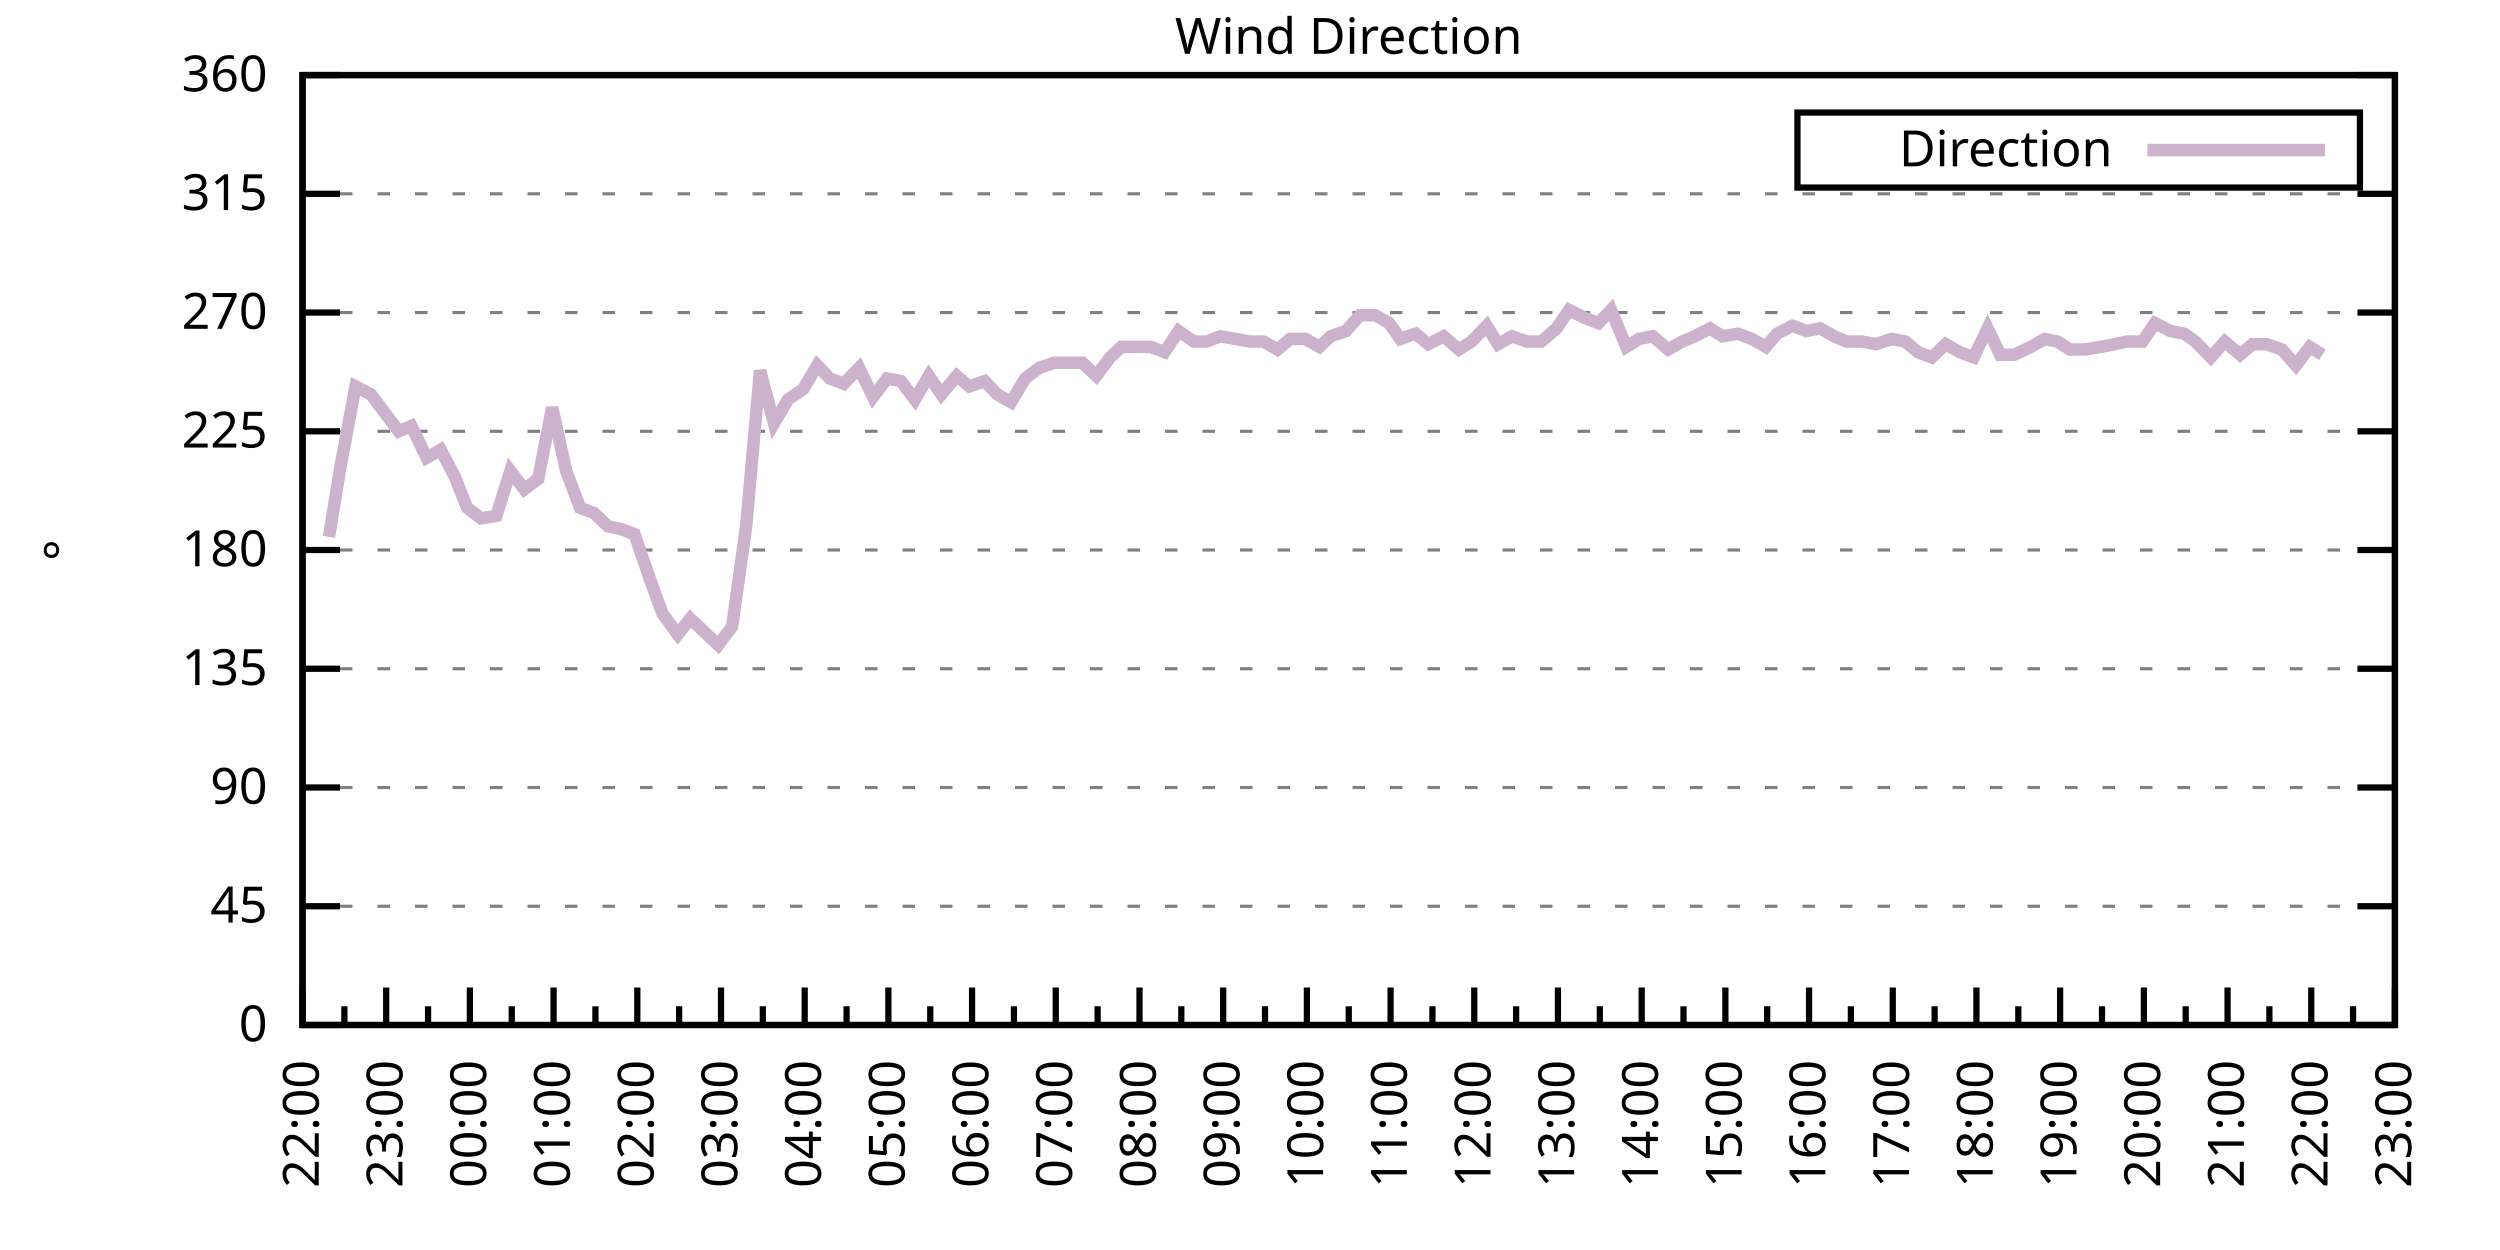
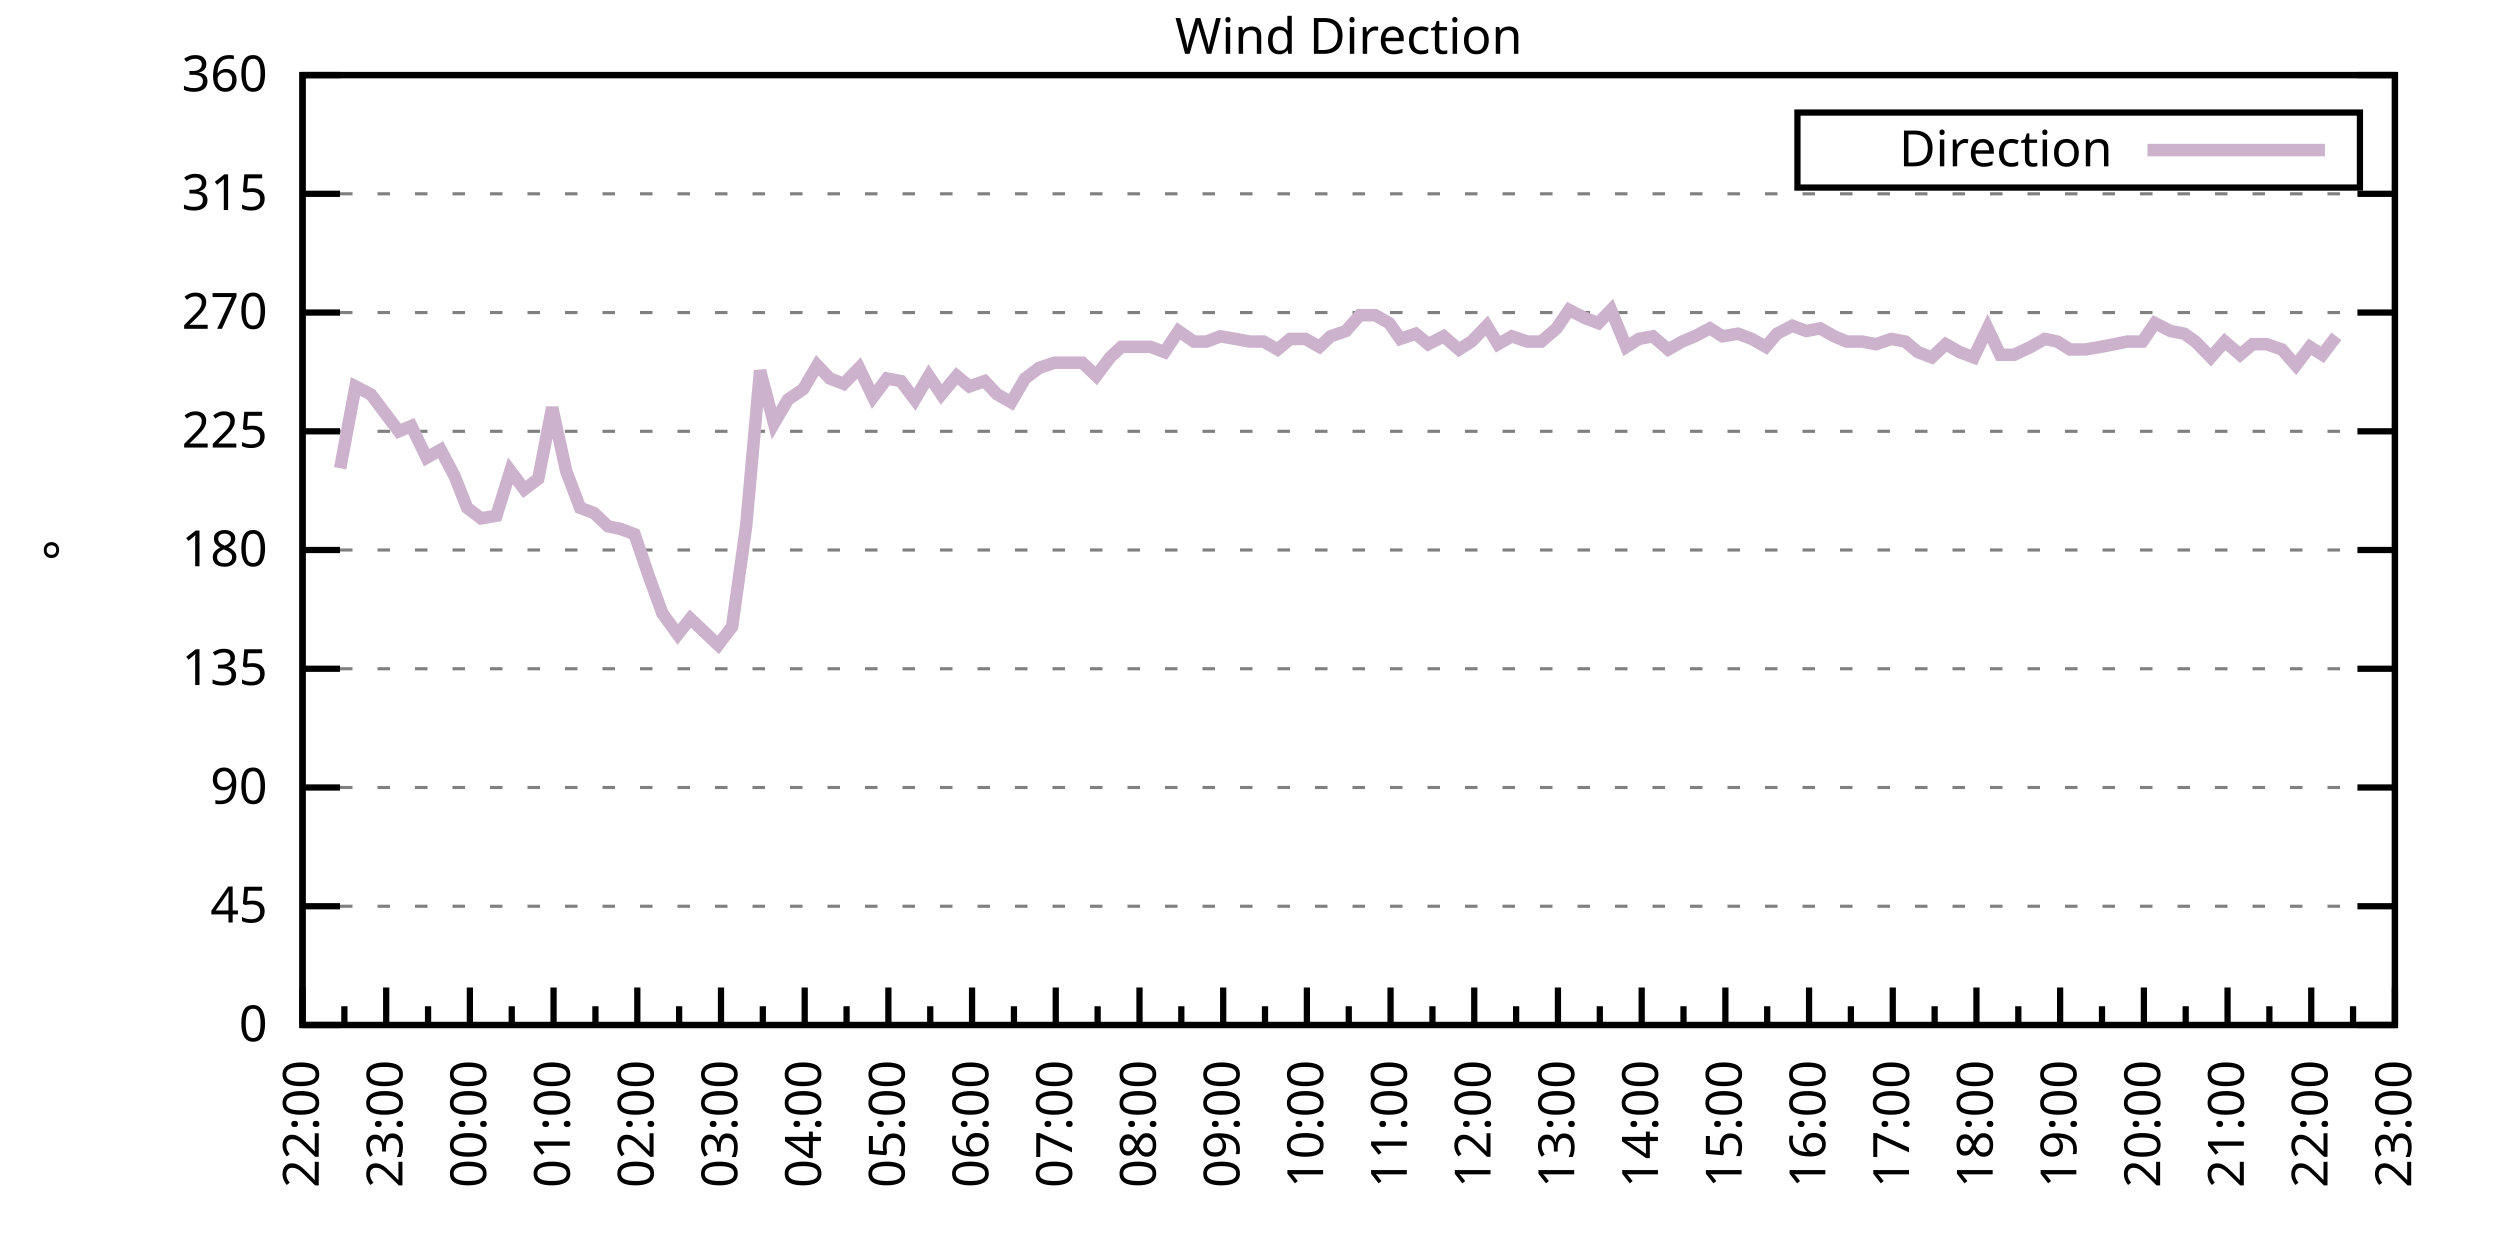
<svg xmlns="http://www.w3.org/2000/svg" xmlns:xlink="http://www.w3.org/1999/xlink" width="400" height="200" viewBox="0 0 400 200">
  <g id="gnuplot_canvas">
    <rect x="0" y="0" width="400" height="200" fill="none" />
    <defs>
      <circle id="gpDot" r="0.5" stroke-width="0.5" stroke="currentColor" />
      <path id="gpPt0" stroke-width="0.333" stroke="currentColor" d="M-1,0 h2 M0,-1 v2" />
      <path id="gpPt1" stroke-width="0.333" stroke="currentColor" d="M-1,-1 L1,1 M1,-1 L-1,1" />
      <path id="gpPt2" stroke-width="0.333" stroke="currentColor" d="M-1,0 L1,0 M0,-1 L0,1 M-1,-1 L1,1 M-1,1 L1,-1" />
      <rect id="gpPt3" stroke-width="0.333" stroke="currentColor" x="-1" y="-1" width="2" height="2" />
      <rect id="gpPt4" stroke-width="0.333" stroke="currentColor" fill="currentColor" x="-1" y="-1" width="2" height="2" />
      <circle id="gpPt5" stroke-width="0.333" stroke="currentColor" cx="0" cy="0" r="1" />
      <use xlink:href="#gpPt5" id="gpPt6" fill="currentColor" stroke="none" />
      <path id="gpPt7" stroke-width="0.333" stroke="currentColor" d="M0,-1.33 L-1.33,0.67 L1.33,0.67 z" />
      <use xlink:href="#gpPt7" id="gpPt8" fill="currentColor" stroke="none" />
      <use xlink:href="#gpPt7" id="gpPt9" stroke="currentColor" transform="rotate(180)" />
      <use xlink:href="#gpPt9" id="gpPt10" fill="currentColor" stroke="none" />
      <use xlink:href="#gpPt3" id="gpPt11" stroke="currentColor" transform="rotate(45)" />
      <use xlink:href="#gpPt11" id="gpPt12" fill="currentColor" stroke="none" />
      <path id="gpPt13" stroke-width="0.333" stroke="currentColor" d="M0,1.330 L1.265,0.411 L0.782,-1.067 L-0.782,-1.076 L-1.265,0.411 z" />
      <use xlink:href="#gpPt13" id="gpPt14" fill="currentColor" stroke="none" />
      <filter id="textbox" filterUnits="objectBoundingBox" x="0" y="0" height="1" width="1">
        <feFlood flood-color="white" flood-opacity="1" result="bgnd" />
        <feComposite in="SourceGraphic" in2="bgnd" operator="atop" />
      </filter>
      <filter id="greybox" filterUnits="objectBoundingBox" x="0" y="0" height="1" width="1">
        <feFlood flood-color="lightgrey" flood-opacity="1" result="grey" />
        <feComposite in="SourceGraphic" in2="grey" operator="atop" />
      </filter>
    </defs>
    <g fill="none" color="white" stroke="currentColor" stroke-width="1.00" stroke-linecap="butt" stroke-linejoin="miter">
</g>
    <g fill="none" color="black" stroke="currentColor" stroke-width="1.00" stroke-linecap="butt" stroke-linejoin="miter">
      <g stroke="none" shape-rendering="crispEdges">
        <polygon fill="rgb(255, 255, 255)" points="48.40,164.00 383.18,164.00 383.18,12.02 48.40,12.02 " />
      </g>
    </g>
    <g fill="none" color="black" stroke="currentColor" stroke-width="1.00" stroke-linecap="butt" stroke-linejoin="miter">
</g>
    <g fill="none" color="black" stroke="black" stroke-width="0.50" stroke-linecap="butt" stroke-linejoin="miter">
</g>
    <g fill="none" color="gray" stroke="currentColor" stroke-width="0.50" stroke-linecap="butt" stroke-linejoin="miter">
      <path stroke="gray" stroke-dasharray="2,4" class="gridline" d="M48.40,164.00 L383.19,164.00  " />
    </g>
    <g fill="none" color="gray" stroke="gray" stroke-width="1.00" stroke-linecap="butt" stroke-linejoin="miter">
</g>
    <g fill="none" color="black" stroke="currentColor" stroke-width="1.00" stroke-linecap="butt" stroke-linejoin="miter">
      <path stroke="black" d="M48.40,164.00 L54.40,164.00 M383.19,164.00 L377.19,164.00  " />
      <g transform="translate(42.80,166.60)" stroke="none" fill="black" font-family="Sans" font-size="8.00" text-anchor="end">
        <text>
          <tspan font-family="Sans"> 0</tspan>
        </text>
      </g>
    </g>
    <g fill="none" color="black" stroke="currentColor" stroke-width="1.00" stroke-linecap="butt" stroke-linejoin="miter">
</g>
    <g fill="none" color="black" stroke="black" stroke-width="0.50" stroke-linecap="butt" stroke-linejoin="miter">
</g>
    <g fill="none" color="gray" stroke="currentColor" stroke-width="0.50" stroke-linecap="butt" stroke-linejoin="miter">
      <path stroke="gray" stroke-dasharray="2,4" class="gridline" d="M48.40,145.00 L383.19,145.00  " />
    </g>
    <g fill="none" color="gray" stroke="gray" stroke-width="1.00" stroke-linecap="butt" stroke-linejoin="miter">
</g>
    <g fill="none" color="black" stroke="currentColor" stroke-width="1.00" stroke-linecap="butt" stroke-linejoin="miter">
      <path stroke="black" d="M48.40,145.00 L54.40,145.00 M383.19,145.00 L377.19,145.00  " />
      <g transform="translate(42.80,147.60)" stroke="none" fill="black" font-family="Sans" font-size="8.00" text-anchor="end">
        <text>
          <tspan font-family="Sans"> 45</tspan>
        </text>
      </g>
    </g>
    <g fill="none" color="black" stroke="currentColor" stroke-width="1.00" stroke-linecap="butt" stroke-linejoin="miter">
</g>
    <g fill="none" color="black" stroke="black" stroke-width="0.50" stroke-linecap="butt" stroke-linejoin="miter">
</g>
    <g fill="none" color="gray" stroke="currentColor" stroke-width="0.50" stroke-linecap="butt" stroke-linejoin="miter">
      <path stroke="gray" stroke-dasharray="2,4" class="gridline" d="M48.40,126.00 L383.19,126.00  " />
    </g>
    <g fill="none" color="gray" stroke="gray" stroke-width="1.00" stroke-linecap="butt" stroke-linejoin="miter">
</g>
    <g fill="none" color="black" stroke="currentColor" stroke-width="1.00" stroke-linecap="butt" stroke-linejoin="miter">
      <path stroke="black" d="M48.40,126.00 L54.40,126.00 M383.19,126.00 L377.19,126.00  " />
      <g transform="translate(42.80,128.60)" stroke="none" fill="black" font-family="Sans" font-size="8.00" text-anchor="end">
        <text>
          <tspan font-family="Sans"> 90</tspan>
        </text>
      </g>
    </g>
    <g fill="none" color="black" stroke="currentColor" stroke-width="1.00" stroke-linecap="butt" stroke-linejoin="miter">
</g>
    <g fill="none" color="black" stroke="black" stroke-width="0.50" stroke-linecap="butt" stroke-linejoin="miter">
</g>
    <g fill="none" color="gray" stroke="currentColor" stroke-width="0.50" stroke-linecap="butt" stroke-linejoin="miter">
      <path stroke="gray" stroke-dasharray="2,4" class="gridline" d="M48.40,107.00 L383.19,107.00  " />
    </g>
    <g fill="none" color="gray" stroke="gray" stroke-width="1.00" stroke-linecap="butt" stroke-linejoin="miter">
</g>
    <g fill="none" color="black" stroke="currentColor" stroke-width="1.00" stroke-linecap="butt" stroke-linejoin="miter">
      <path stroke="black" d="M48.40,107.00 L54.40,107.00 M383.19,107.00 L377.19,107.00  " />
      <g transform="translate(42.80,109.60)" stroke="none" fill="black" font-family="Sans" font-size="8.00" text-anchor="end">
        <text>
          <tspan font-family="Sans"> 135</tspan>
        </text>
      </g>
    </g>
    <g fill="none" color="black" stroke="currentColor" stroke-width="1.00" stroke-linecap="butt" stroke-linejoin="miter">
</g>
    <g fill="none" color="black" stroke="black" stroke-width="0.50" stroke-linecap="butt" stroke-linejoin="miter">
</g>
    <g fill="none" color="gray" stroke="currentColor" stroke-width="0.50" stroke-linecap="butt" stroke-linejoin="miter">
      <path stroke="gray" stroke-dasharray="2,4" class="gridline" d="M48.40,88.00 L383.19,88.00  " />
    </g>
    <g fill="none" color="gray" stroke="gray" stroke-width="1.00" stroke-linecap="butt" stroke-linejoin="miter">
</g>
    <g fill="none" color="black" stroke="currentColor" stroke-width="1.00" stroke-linecap="butt" stroke-linejoin="miter">
      <path stroke="black" d="M48.40,88.00 L54.40,88.00 M383.19,88.00 L377.19,88.00  " />
      <g transform="translate(42.80,90.60)" stroke="none" fill="black" font-family="Sans" font-size="8.00" text-anchor="end">
        <text>
          <tspan font-family="Sans"> 180</tspan>
        </text>
      </g>
    </g>
    <g fill="none" color="black" stroke="currentColor" stroke-width="1.00" stroke-linecap="butt" stroke-linejoin="miter">
</g>
    <g fill="none" color="black" stroke="black" stroke-width="0.50" stroke-linecap="butt" stroke-linejoin="miter">
</g>
    <g fill="none" color="gray" stroke="currentColor" stroke-width="0.50" stroke-linecap="butt" stroke-linejoin="miter">
      <path stroke="gray" stroke-dasharray="2,4" class="gridline" d="M48.40,69.01 L383.19,69.01  " />
    </g>
    <g fill="none" color="gray" stroke="gray" stroke-width="1.00" stroke-linecap="butt" stroke-linejoin="miter">
</g>
    <g fill="none" color="black" stroke="currentColor" stroke-width="1.00" stroke-linecap="butt" stroke-linejoin="miter">
      <path stroke="black" d="M48.40,69.01 L54.40,69.01 M383.19,69.01 L377.19,69.01  " />
      <g transform="translate(42.80,71.61)" stroke="none" fill="black" font-family="Sans" font-size="8.00" text-anchor="end">
        <text>
          <tspan font-family="Sans"> 225</tspan>
        </text>
      </g>
    </g>
    <g fill="none" color="black" stroke="currentColor" stroke-width="1.00" stroke-linecap="butt" stroke-linejoin="miter">
</g>
    <g fill="none" color="black" stroke="black" stroke-width="0.50" stroke-linecap="butt" stroke-linejoin="miter">
</g>
    <g fill="none" color="gray" stroke="currentColor" stroke-width="0.50" stroke-linecap="butt" stroke-linejoin="miter">
      <path stroke="gray" stroke-dasharray="2,4" class="gridline" d="M48.40,50.01 L383.19,50.01  " />
    </g>
    <g fill="none" color="gray" stroke="gray" stroke-width="1.00" stroke-linecap="butt" stroke-linejoin="miter">
</g>
    <g fill="none" color="black" stroke="currentColor" stroke-width="1.00" stroke-linecap="butt" stroke-linejoin="miter">
      <path stroke="black" d="M48.40,50.01 L54.40,50.01 M383.19,50.01 L377.19,50.01  " />
      <g transform="translate(42.80,52.61)" stroke="none" fill="black" font-family="Sans" font-size="8.00" text-anchor="end">
        <text>
          <tspan font-family="Sans"> 270</tspan>
        </text>
      </g>
    </g>
    <g fill="none" color="black" stroke="currentColor" stroke-width="1.00" stroke-linecap="butt" stroke-linejoin="miter">
</g>
    <g fill="none" color="black" stroke="black" stroke-width="0.50" stroke-linecap="butt" stroke-linejoin="miter">
</g>
    <g fill="none" color="gray" stroke="currentColor" stroke-width="0.50" stroke-linecap="butt" stroke-linejoin="miter">
      <path stroke="gray" stroke-dasharray="2,4" class="gridline" d="M48.40,31.01 L383.19,31.01  " />
    </g>
    <g fill="none" color="gray" stroke="gray" stroke-width="1.00" stroke-linecap="butt" stroke-linejoin="miter">
</g>
    <g fill="none" color="black" stroke="currentColor" stroke-width="1.00" stroke-linecap="butt" stroke-linejoin="miter">
      <path stroke="black" d="M48.40,31.01 L54.40,31.01 M383.19,31.01 L377.19,31.01  " />
      <g transform="translate(42.80,33.61)" stroke="none" fill="black" font-family="Sans" font-size="8.00" text-anchor="end">
        <text>
          <tspan font-family="Sans"> 315</tspan>
        </text>
      </g>
    </g>
    <g fill="none" color="black" stroke="currentColor" stroke-width="1.00" stroke-linecap="butt" stroke-linejoin="miter">
</g>
    <g fill="none" color="black" stroke="black" stroke-width="0.50" stroke-linecap="butt" stroke-linejoin="miter">
</g>
    <g fill="none" color="gray" stroke="currentColor" stroke-width="0.50" stroke-linecap="butt" stroke-linejoin="miter">
      <path stroke="gray" stroke-dasharray="2,4" class="gridline" d="M48.40,12.01 L383.19,12.01  " />
    </g>
    <g fill="none" color="gray" stroke="gray" stroke-width="1.00" stroke-linecap="butt" stroke-linejoin="miter">
</g>
    <g fill="none" color="black" stroke="currentColor" stroke-width="1.00" stroke-linecap="butt" stroke-linejoin="miter">
      <path stroke="black" d="M48.40,12.01 L54.40,12.01 M383.19,12.01 L377.19,12.01  " />
      <g transform="translate(42.80,14.61)" stroke="none" fill="black" font-family="Sans" font-size="8.00" text-anchor="end">
        <text>
          <tspan font-family="Sans"> 360</tspan>
        </text>
      </g>
    </g>
    <g fill="none" color="black" stroke="currentColor" stroke-width="1.00" stroke-linecap="butt" stroke-linejoin="miter">
      <path stroke="black" d="M48.40,164.00 L48.40,158.00  " />
      <g transform="translate(51.00,169.60) rotate(270)" stroke="none" fill="black" font-family="Sans" font-size="8.00" text-anchor="end">
        <text>
          <tspan font-family="Sans">22:00</tspan>
        </text>
      </g>
    </g>
    <g fill="none" color="black" stroke="currentColor" stroke-width="1.00" stroke-linecap="butt" stroke-linejoin="miter">
      <path stroke="black" d="M55.10,164.00 L55.10,161.00 M61.79,164.00 L61.79,158.00  " />
      <g transform="translate(64.39,169.60) rotate(270)" stroke="none" fill="black" font-family="Sans" font-size="8.00" text-anchor="end">
        <text>
          <tspan font-family="Sans">23:00</tspan>
        </text>
      </g>
    </g>
    <g fill="none" color="black" stroke="currentColor" stroke-width="1.00" stroke-linecap="butt" stroke-linejoin="miter">
      <path stroke="black" d="M68.49,164.00 L68.49,161.00 M75.18,164.00 L75.18,158.00  " />
      <g transform="translate(77.78,169.60) rotate(270)" stroke="none" fill="black" font-family="Sans" font-size="8.00" text-anchor="end">
        <text>
          <tspan font-family="Sans">00:00</tspan>
        </text>
      </g>
    </g>
    <g fill="none" color="black" stroke="currentColor" stroke-width="1.00" stroke-linecap="butt" stroke-linejoin="miter">
      <path stroke="black" d="M81.88,164.00 L81.88,161.00 M88.57,164.00 L88.57,158.00  " />
      <g transform="translate(91.17,169.60) rotate(270)" stroke="none" fill="black" font-family="Sans" font-size="8.00" text-anchor="end">
        <text>
          <tspan font-family="Sans">01:00</tspan>
        </text>
      </g>
    </g>
    <g fill="none" color="black" stroke="currentColor" stroke-width="1.00" stroke-linecap="butt" stroke-linejoin="miter">
      <path stroke="black" d="M95.27,164.00 L95.27,161.00 M101.97,164.00 L101.97,158.00  " />
      <g transform="translate(104.57,169.60) rotate(270)" stroke="none" fill="black" font-family="Sans" font-size="8.00" text-anchor="end">
        <text>
          <tspan font-family="Sans">02:00</tspan>
        </text>
      </g>
    </g>
    <g fill="none" color="black" stroke="currentColor" stroke-width="1.00" stroke-linecap="butt" stroke-linejoin="miter">
      <path stroke="black" d="M108.66,164.00 L108.66,161.00 M115.36,164.00 L115.36,158.00  " />
      <g transform="translate(117.96,169.60) rotate(270)" stroke="none" fill="black" font-family="Sans" font-size="8.00" text-anchor="end">
        <text>
          <tspan font-family="Sans">03:00</tspan>
        </text>
      </g>
    </g>
    <g fill="none" color="black" stroke="currentColor" stroke-width="1.00" stroke-linecap="butt" stroke-linejoin="miter">
      <path stroke="black" d="M122.05,164.00 L122.05,161.00 M128.75,164.00 L128.75,158.00  " />
      <g transform="translate(131.35,169.60) rotate(270)" stroke="none" fill="black" font-family="Sans" font-size="8.00" text-anchor="end">
        <text>
          <tspan font-family="Sans">04:00</tspan>
        </text>
      </g>
    </g>
    <g fill="none" color="black" stroke="currentColor" stroke-width="1.00" stroke-linecap="butt" stroke-linejoin="miter">
      <path stroke="black" d="M135.45,164.00 L135.45,161.00 M142.14,164.00 L142.14,158.00  " />
      <g transform="translate(144.74,169.60) rotate(270)" stroke="none" fill="black" font-family="Sans" font-size="8.00" text-anchor="end">
        <text>
          <tspan font-family="Sans">05:00</tspan>
        </text>
      </g>
    </g>
    <g fill="none" color="black" stroke="currentColor" stroke-width="1.00" stroke-linecap="butt" stroke-linejoin="miter">
      <path stroke="black" d="M148.84,164.00 L148.84,161.00 M155.53,164.00 L155.53,158.00  " />
      <g transform="translate(158.13,169.60) rotate(270)" stroke="none" fill="black" font-family="Sans" font-size="8.00" text-anchor="end">
        <text>
          <tspan font-family="Sans">06:00</tspan>
        </text>
      </g>
    </g>
    <g fill="none" color="black" stroke="currentColor" stroke-width="1.00" stroke-linecap="butt" stroke-linejoin="miter">
      <path stroke="black" d="M162.23,164.00 L162.23,161.00 M168.92,164.00 L168.92,158.00  " />
      <g transform="translate(171.52,169.60) rotate(270)" stroke="none" fill="black" font-family="Sans" font-size="8.00" text-anchor="end">
        <text>
          <tspan font-family="Sans">07:00</tspan>
        </text>
      </g>
    </g>
    <g fill="none" color="black" stroke="currentColor" stroke-width="1.00" stroke-linecap="butt" stroke-linejoin="miter">
      <path stroke="black" d="M175.62,164.00 L175.62,161.00 M182.32,164.00 L182.32,158.00  " />
      <g transform="translate(184.92,169.60) rotate(270)" stroke="none" fill="black" font-family="Sans" font-size="8.00" text-anchor="end">
        <text>
          <tspan font-family="Sans">08:00</tspan>
        </text>
      </g>
    </g>
    <g fill="none" color="black" stroke="currentColor" stroke-width="1.00" stroke-linecap="butt" stroke-linejoin="miter">
      <path stroke="black" d="M189.01,164.00 L189.01,161.00 M195.71,164.00 L195.71,158.00  " />
      <g transform="translate(198.31,169.60) rotate(270)" stroke="none" fill="black" font-family="Sans" font-size="8.00" text-anchor="end">
        <text>
          <tspan font-family="Sans">09:00</tspan>
        </text>
      </g>
    </g>
    <g fill="none" color="black" stroke="currentColor" stroke-width="1.00" stroke-linecap="butt" stroke-linejoin="miter">
      <path stroke="black" d="M202.40,164.00 L202.40,161.00 M209.10,164.00 L209.10,158.00  " />
      <g transform="translate(211.70,169.60) rotate(270)" stroke="none" fill="black" font-family="Sans" font-size="8.00" text-anchor="end">
        <text>
          <tspan font-family="Sans">10:00</tspan>
        </text>
      </g>
    </g>
    <g fill="none" color="black" stroke="currentColor" stroke-width="1.00" stroke-linecap="butt" stroke-linejoin="miter">
      <path stroke="black" d="M215.80,164.00 L215.80,161.00 M222.49,164.00 L222.49,158.00  " />
      <g transform="translate(225.09,169.60) rotate(270)" stroke="none" fill="black" font-family="Sans" font-size="8.00" text-anchor="end">
        <text>
          <tspan font-family="Sans">11:00</tspan>
        </text>
      </g>
    </g>
    <g fill="none" color="black" stroke="currentColor" stroke-width="1.00" stroke-linecap="butt" stroke-linejoin="miter">
      <path stroke="black" d="M229.19,164.00 L229.19,161.00 M235.88,164.00 L235.88,158.00  " />
      <g transform="translate(238.48,169.60) rotate(270)" stroke="none" fill="black" font-family="Sans" font-size="8.00" text-anchor="end">
        <text>
          <tspan font-family="Sans">12:00</tspan>
        </text>
      </g>
    </g>
    <g fill="none" color="black" stroke="currentColor" stroke-width="1.00" stroke-linecap="butt" stroke-linejoin="miter">
      <path stroke="black" d="M242.58,164.00 L242.58,161.00 M249.27,164.00 L249.27,158.00  " />
      <g transform="translate(251.87,169.60) rotate(270)" stroke="none" fill="black" font-family="Sans" font-size="8.00" text-anchor="end">
        <text>
          <tspan font-family="Sans">13:00</tspan>
        </text>
      </g>
    </g>
    <g fill="none" color="black" stroke="currentColor" stroke-width="1.00" stroke-linecap="butt" stroke-linejoin="miter">
      <path stroke="black" d="M255.97,164.00 L255.97,161.00 M262.67,164.00 L262.67,158.00  " />
      <g transform="translate(265.27,169.60) rotate(270)" stroke="none" fill="black" font-family="Sans" font-size="8.00" text-anchor="end">
        <text>
          <tspan font-family="Sans">14:00</tspan>
        </text>
      </g>
    </g>
    <g fill="none" color="black" stroke="currentColor" stroke-width="1.00" stroke-linecap="butt" stroke-linejoin="miter">
      <path stroke="black" d="M269.36,164.00 L269.36,161.00 M276.06,164.00 L276.06,158.00  " />
      <g transform="translate(278.66,169.60) rotate(270)" stroke="none" fill="black" font-family="Sans" font-size="8.00" text-anchor="end">
        <text>
          <tspan font-family="Sans">15:00</tspan>
        </text>
      </g>
    </g>
    <g fill="none" color="black" stroke="currentColor" stroke-width="1.00" stroke-linecap="butt" stroke-linejoin="miter">
      <path stroke="black" d="M282.75,164.00 L282.75,161.00 M289.45,164.00 L289.45,158.00  " />
      <g transform="translate(292.05,169.60) rotate(270)" stroke="none" fill="black" font-family="Sans" font-size="8.00" text-anchor="end">
        <text>
          <tspan font-family="Sans">16:00</tspan>
        </text>
      </g>
    </g>
    <g fill="none" color="black" stroke="currentColor" stroke-width="1.00" stroke-linecap="butt" stroke-linejoin="miter">
      <path stroke="black" d="M296.14,164.00 L296.14,161.00 M302.84,164.00 L302.84,158.00  " />
      <g transform="translate(305.44,169.60) rotate(270)" stroke="none" fill="black" font-family="Sans" font-size="8.00" text-anchor="end">
        <text>
          <tspan font-family="Sans">17:00</tspan>
        </text>
      </g>
    </g>
    <g fill="none" color="black" stroke="currentColor" stroke-width="1.00" stroke-linecap="butt" stroke-linejoin="miter">
      <path stroke="black" d="M309.54,164.00 L309.54,161.00 M316.23,164.00 L316.23,158.00  " />
      <g transform="translate(318.83,169.60) rotate(270)" stroke="none" fill="black" font-family="Sans" font-size="8.00" text-anchor="end">
        <text>
          <tspan font-family="Sans">18:00</tspan>
        </text>
      </g>
    </g>
    <g fill="none" color="black" stroke="currentColor" stroke-width="1.00" stroke-linecap="butt" stroke-linejoin="miter">
      <path stroke="black" d="M322.93,164.00 L322.93,161.00 M329.62,164.00 L329.62,158.00  " />
      <g transform="translate(332.22,169.60) rotate(270)" stroke="none" fill="black" font-family="Sans" font-size="8.00" text-anchor="end">
        <text>
          <tspan font-family="Sans">19:00</tspan>
        </text>
      </g>
    </g>
    <g fill="none" color="black" stroke="currentColor" stroke-width="1.00" stroke-linecap="butt" stroke-linejoin="miter">
      <path stroke="black" d="M336.32,164.00 L336.32,161.00 M343.02,164.00 L343.02,158.00  " />
      <g transform="translate(345.62,169.60) rotate(270)" stroke="none" fill="black" font-family="Sans" font-size="8.00" text-anchor="end">
        <text>
          <tspan font-family="Sans">20:00</tspan>
        </text>
      </g>
    </g>
    <g fill="none" color="black" stroke="currentColor" stroke-width="1.00" stroke-linecap="butt" stroke-linejoin="miter">
      <path stroke="black" d="M349.71,164.00 L349.71,161.00 M356.41,164.00 L356.41,158.00  " />
      <g transform="translate(359.01,169.60) rotate(270)" stroke="none" fill="black" font-family="Sans" font-size="8.00" text-anchor="end">
        <text>
          <tspan font-family="Sans">21:00</tspan>
        </text>
      </g>
    </g>
    <g fill="none" color="black" stroke="currentColor" stroke-width="1.00" stroke-linecap="butt" stroke-linejoin="miter">
      <path stroke="black" d="M363.10,164.00 L363.10,161.00 M369.80,164.00 L369.80,158.00  " />
      <g transform="translate(372.40,169.60) rotate(270)" stroke="none" fill="black" font-family="Sans" font-size="8.00" text-anchor="end">
        <text>
          <tspan font-family="Sans">22:00</tspan>
        </text>
      </g>
    </g>
    <g fill="none" color="black" stroke="currentColor" stroke-width="1.00" stroke-linecap="butt" stroke-linejoin="miter">
      <path stroke="black" d="M376.49,164.00 L376.49,161.00 M383.19,164.00 L383.19,158.00  " />
      <g transform="translate(385.79,169.60) rotate(270)" stroke="none" fill="black" font-family="Sans" font-size="8.00" text-anchor="end">
        <text>
          <tspan font-family="Sans">23:00</tspan>
        </text>
      </g>
    </g>
    <g fill="none" color="black" stroke="currentColor" stroke-width="1.00" stroke-linecap="butt" stroke-linejoin="miter">
</g>
    <g fill="none" color="black" stroke="currentColor" stroke-width="1.00" stroke-linecap="butt" stroke-linejoin="miter">
      <path stroke="black" d="M48.40,12.01 L48.40,164.00 L383.19,164.00 L383.19,12.01 L48.40,12.01 Z  " />
    </g>
    <g fill="none" color="black" stroke="currentColor" stroke-width="1.00" stroke-linecap="butt" stroke-linejoin="miter">
      <g transform="translate(12.80,88.01) rotate(270)" stroke="none" fill="black" font-family="Sans" font-size="8.00" text-anchor="middle">
        <text>
          <tspan font-family="Sans">°</tspan>
        </text>
      </g>
    </g>
    <g fill="none" color="black" stroke="currentColor" stroke-width="1.00" stroke-linecap="butt" stroke-linejoin="miter">
</g>
    <g fill="none" color="black" stroke="currentColor" stroke-width="1.00" stroke-linecap="butt" stroke-linejoin="miter">
      <path stroke="black" d="M287.59,30.01 L287.59,18.01 L377.59,18.01 L377.59,30.01 L287.59,30.01 Z  " />
    </g>
    <g id="Wind_direction_plot_1">
      <g fill="none" color="white" stroke="black" stroke-width="2.00" stroke-linecap="butt" stroke-linejoin="miter">
</g>
      <g fill="none" color="black" stroke="currentColor" stroke-width="2.00" stroke-linecap="butt" stroke-linejoin="miter">
        <g transform="translate(337.99,26.61)" stroke="none" fill="black" font-family="Sans" font-size="8.00" text-anchor="end">
          <text>
            <tspan font-family="Sans">Direction</tspan>
          </text>
        </g>
      </g>
      <g fill="none" color="black" stroke="currentColor" stroke-width="2.00" stroke-linecap="butt" stroke-linejoin="miter">
-         <path stroke="rgb(204, 178, 204)" d="M343.59,24.01 L371.99,24.01 M52.64,85.89 L54.43,74.92 L56.88,61.83 L59.34,63.10 L61.57,66.05 L63.80,69.01   L65.81,68.16 L68.26,73.23 L70.50,71.96 L72.73,76.18 L74.74,81.25 L76.97,82.94 L79.42,82.52 L81.66,75.34   L83.89,78.29 L86.12,76.61 L88.35,65.21 L90.58,75.34 L92.82,81.25 L95.05,82.09 L97.28,84.21 L99.29,84.63   L101.52,85.47 L103.98,92.65 L105.98,98.14 L108.44,101.52 L110.45,98.98 L112.68,101.09 L114.91,103.20 L117.14,100.25   L119.38,84.21 L121.61,59.30 L123.84,67.74 L126.07,63.94 L128.53,62.25 L130.76,58.45 L132.77,60.56 L135.00,61.41   L137.45,58.87 L139.69,63.52 L141.92,60.56 L144.15,60.98 L146.38,63.94 L148.61,60.14 L150.62,63.10 L153.08,60.14   L155.09,61.83 L157.54,60.98 L159.55,63.10 L161.78,64.36 L164.01,60.56 L166.25,58.87 L168.70,58.03 L170.93,58.03   L173.17,58.03 L175.40,60.14 L177.63,57.18 L179.41,55.50 L184.10,55.50 L186.33,56.34 L188.57,52.96 L191.02,54.65   L193.03,54.65 L195.26,53.81 L197.72,54.23 L199.95,54.65 L202.18,54.65 L204.41,55.92 L206.42,54.23 L208.88,54.23   L211.11,55.50 L212.89,53.81 L215.35,52.96 L217.58,50.43 L220.04,50.43 L222.27,51.70 L224.05,54.23 L226.51,53.39   L228.52,55.07 L230.97,53.81 L233.43,55.92 L235.44,54.65 L237.89,52.12 L239.68,55.07 L241.91,53.81 L244.36,54.65   L246.60,54.65 L249.05,52.54 L251.06,49.59 L253.51,50.85 L255.75,51.70 L257.76,49.59 L260.21,55.50 L262.22,54.23   L264.45,53.81 L266.91,55.92 L269.14,54.65 L271.15,53.81 L273.60,52.54 L275.61,53.81 L278.07,53.39 L280.30,54.23   L282.53,55.50 L284.32,53.39 L286.77,52.12 L289.00,52.96 L291.23,52.54 L293.47,53.81 L295.48,54.65 L297.93,54.65   L300.16,55.07 L302.62,54.23 L304.85,54.65 L306.86,56.34 L309.09,57.18 L311.32,55.07 L313.55,56.34 L315.79,57.18   L318.02,52.54 L320.03,56.76 L322.26,56.76 L324.94,55.50 L327.17,54.23 L329.18,54.65 L331.19,55.92 L333.64,55.92   L336.10,55.50 L338.33,55.07 L340.34,54.65 L342.79,54.65 L344.80,51.70 L347.26,52.96 L349.49,53.39 L351.27,54.65   L353.73,57.18 L355.96,54.65 L358.42,56.76 L360.42,55.07 L362.66,55.07 L365.11,55.92 L367.34,58.45 L369.58,55.50   L371.58,56.76  " />
+         <path stroke="rgb(204, 178, 204)" d="M343.59,24.01 L371.99,24.01 M54.43,74.92 L56.88,61.83 L59.34,63.10 L61.57,66.05 L63.80,69.01 L65.81,68.16   L68.26,73.23 L70.50,71.96 L72.73,76.18 L74.74,81.25 L76.97,82.94 L79.42,82.52 L81.66,75.34 L83.89,78.29   L86.12,76.61 L88.35,65.21 L90.58,75.34 L92.82,81.25 L95.05,82.09 L97.28,84.21 L99.29,84.63 L101.52,85.47   L103.98,92.65 L105.98,98.14 L108.44,101.52 L110.45,98.98 L112.68,101.09 L114.91,103.20 L117.14,100.25 L119.38,84.21   L121.61,59.30 L123.84,67.74 L126.07,63.94 L128.53,62.25 L130.76,58.45 L132.77,60.56 L135.00,61.41 L137.45,58.87   L139.69,63.52 L141.92,60.56 L144.15,60.98 L146.38,63.94 L148.61,60.14 L150.62,63.10 L153.08,60.14 L155.09,61.83   L157.54,60.98 L159.55,63.10 L161.78,64.36 L164.01,60.56 L166.25,58.87 L168.70,58.03 L170.93,58.03 L173.17,58.03   L175.40,60.14 L177.63,57.18 L179.41,55.50 L184.10,55.50 L186.33,56.34 L188.57,52.96 L191.02,54.65 L193.03,54.65   L195.26,53.81 L197.72,54.23 L199.95,54.65 L202.18,54.65 L204.41,55.92 L206.42,54.23 L208.88,54.23 L211.11,55.50   L212.89,53.81 L215.35,52.96 L217.58,50.43 L220.04,50.43 L222.27,51.70 L224.05,54.23 L226.51,53.39 L228.52,55.07   L230.97,53.81 L233.43,55.92 L235.44,54.65 L237.89,52.12 L239.68,55.07 L241.91,53.81 L244.36,54.65 L246.60,54.65   L249.05,52.54 L251.06,49.59 L253.51,50.85 L255.75,51.70 L257.76,49.59 L260.21,55.50 L262.22,54.23 L264.45,53.81   L266.91,55.92 L269.14,54.65 L271.15,53.81 L273.60,52.54 L275.61,53.81 L278.07,53.39 L280.30,54.23 L282.53,55.50   L284.32,53.39 L286.77,52.12 L289.00,52.96 L291.23,52.54 L293.47,53.81 L295.48,54.65 L297.93,54.65 L300.16,55.07   L302.62,54.23 L304.85,54.65 L306.86,56.34 L309.09,57.18 L311.32,55.07 L313.55,56.34 L315.79,57.18 L318.02,52.54   L320.03,56.76 L322.26,56.76 L324.94,55.50 L327.17,54.23 L329.18,54.65 L331.19,55.92 L333.64,55.92 L336.10,55.50   L338.33,55.07 L340.34,54.65 L342.79,54.65 L344.80,51.70 L347.26,52.96 L349.49,53.39 L351.27,54.65 L353.73,57.18   L355.96,54.65 L358.42,56.76 L360.42,55.07 L362.66,55.07 L365.11,55.92 L367.34,58.45 L369.58,55.50 L371.58,56.76   L373.82,53.81  " />
      </g>
    </g>
    <g fill="none" color="black" stroke="currentColor" stroke-width="2.00" stroke-linecap="butt" stroke-linejoin="miter">
</g>
    <g fill="none" color="black" stroke="black" stroke-width="1.00" stroke-linecap="butt" stroke-linejoin="miter">
</g>
    <g fill="none" color="black" stroke="currentColor" stroke-width="1.00" stroke-linecap="butt" stroke-linejoin="miter">
      <path stroke="black" d="M48.40,12.01 L48.40,164.00 L383.19,164.00 L383.19,12.01 L48.40,12.01 Z  " />
    </g>
    <g fill="none" color="black" stroke="currentColor" stroke-width="1.00" stroke-linecap="butt" stroke-linejoin="miter">
      <g transform="translate(215.79,8.61)" stroke="none" fill="black" font-family="Sans" font-size="8.00" text-anchor="middle">
        <text>
          <tspan font-family="Sans">Wind Direction</tspan>
        </text>
      </g>
    </g>
    <g fill="none" color="black" stroke="currentColor" stroke-width="1.00" stroke-linecap="butt" stroke-linejoin="miter">
</g>
  </g>
</svg>
